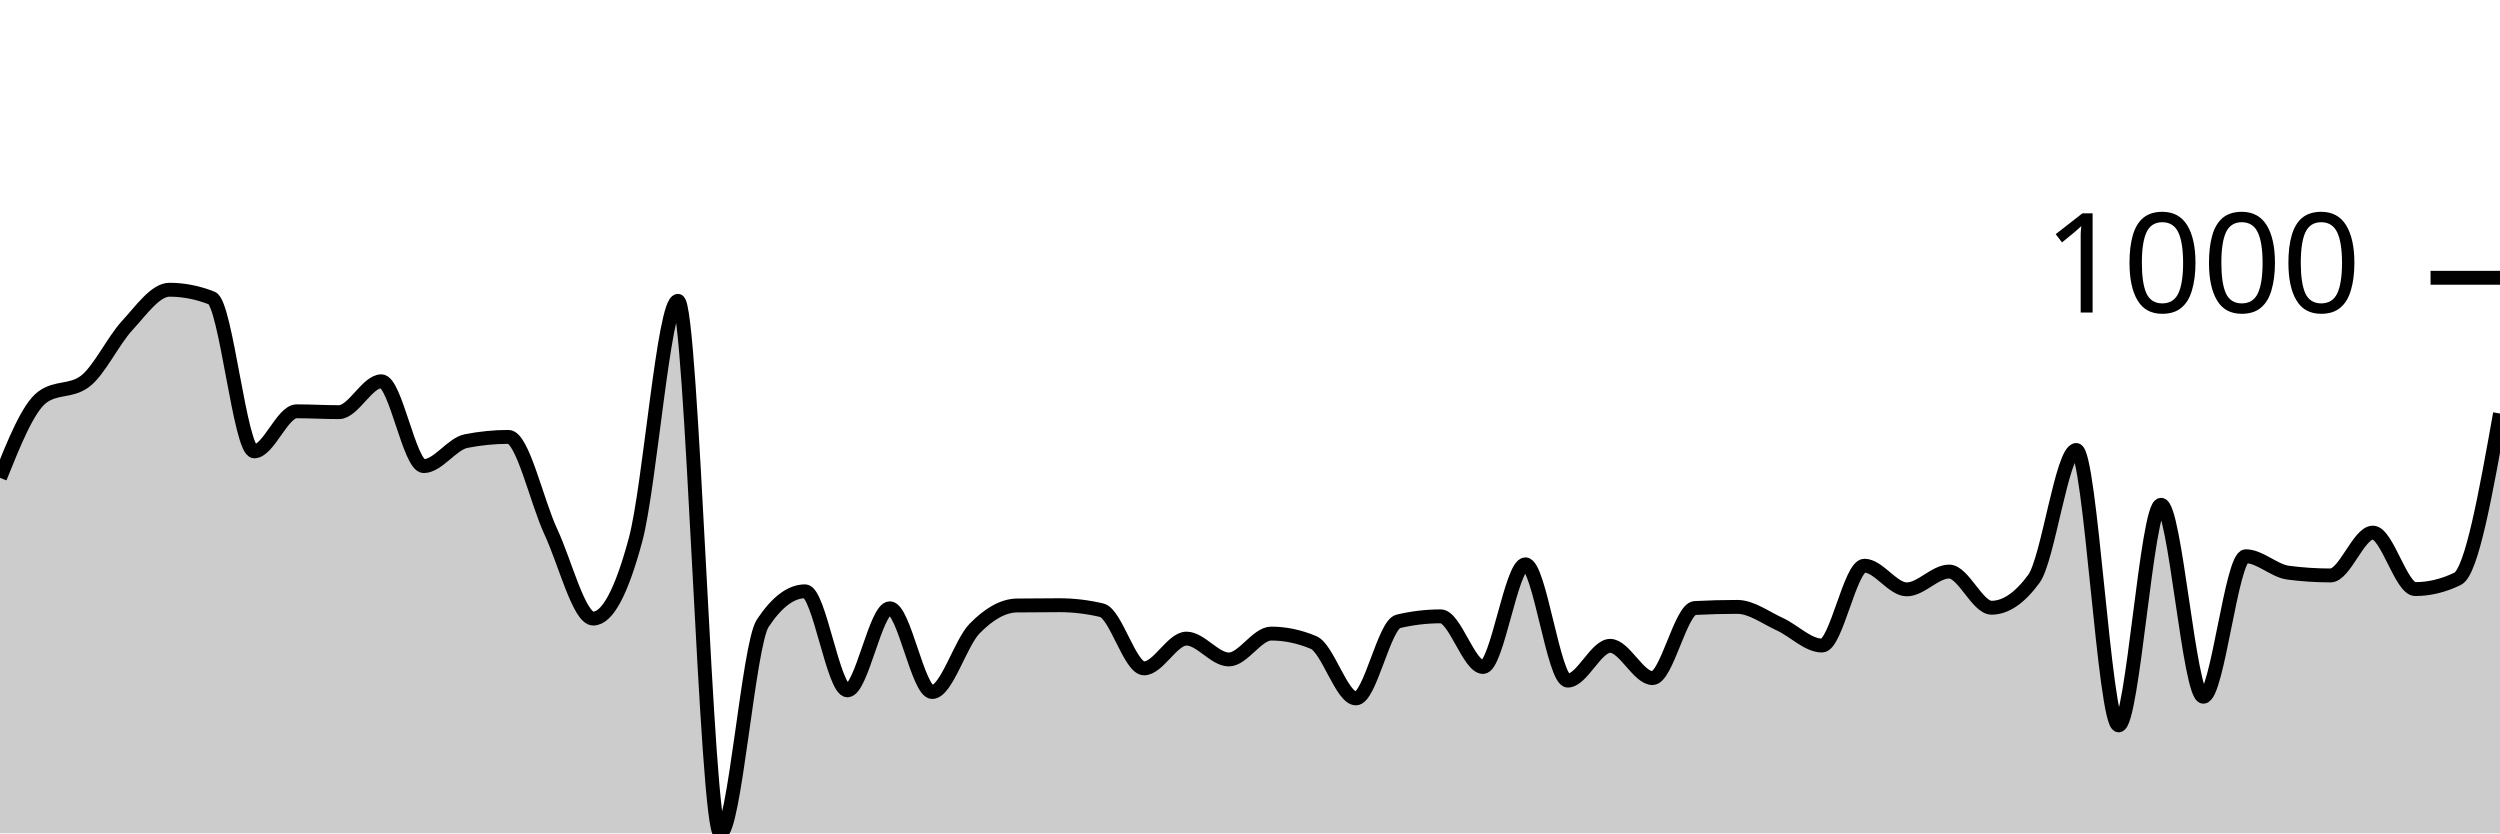
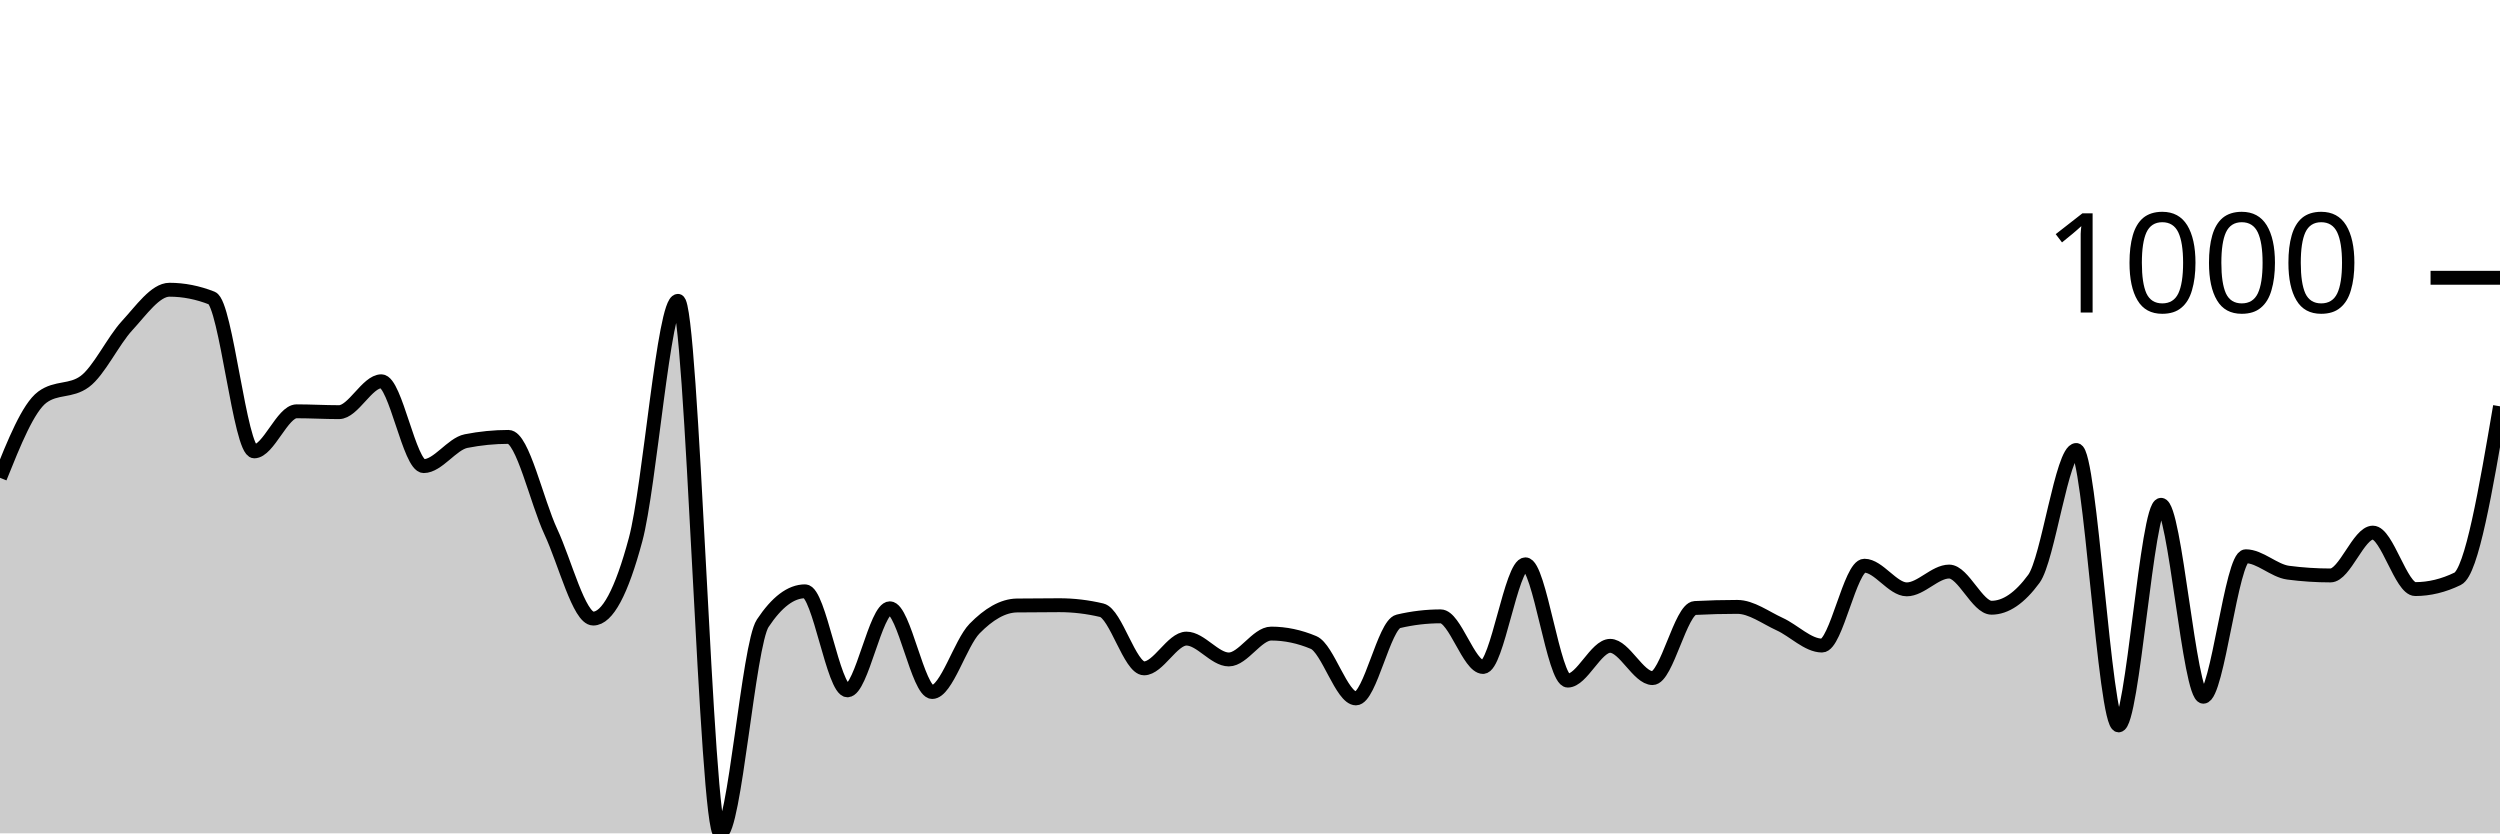
<svg xmlns="http://www.w3.org/2000/svg" viewBox="0 0 180 60">
  <g transform="translate(0,20)">
-     <path class="area" fill="rgba(0, 0, 0, 0.2)" d="M0,14.402C1.017,11.871,2.034,9.341,3.051,8.593C4.068,7.845,5.085,8.219,6.102,7.471C7.119,6.723,8.136,4.547,9.153,3.445C10.169,2.344,11.186,0.861,12.203,0.861C13.22,0.861,14.237,1.062,15.254,1.462C16.271,1.863,17.288,12.499,18.305,12.499C19.322,12.499,20.339,9.614,21.356,9.614C22.373,9.614,23.39,9.675,24.407,9.675C25.424,9.675,26.441,7.451,27.458,7.451C28.475,7.451,29.492,13.56,30.508,13.56C31.525,13.56,32.542,11.958,33.559,11.758C34.576,11.557,35.593,11.457,36.61,11.457C37.627,11.457,38.644,16.107,39.661,18.287C40.678,20.467,41.695,24.537,42.712,24.537C43.729,24.537,44.746,22.641,45.763,18.848C46.78,15.056,47.797,1.662,48.814,1.662C49.831,1.662,50.847,40,51.864,40C52.881,40,53.898,26.413,54.915,24.877C55.932,23.342,56.949,22.574,57.966,22.574C58.983,22.574,60,29.705,61.017,29.705C62.034,29.705,63.051,23.796,64.068,23.796C65.085,23.796,66.102,29.825,67.119,29.825C68.136,29.825,69.153,26.296,70.169,25.258C71.186,24.22,72.203,23.609,73.22,23.595C74.237,23.582,75.254,23.575,76.271,23.575C77.288,23.575,78.305,23.696,79.322,23.936C80.339,24.176,81.356,28.122,82.373,28.122C83.39,28.122,84.407,25.979,85.424,25.979C86.441,25.979,87.458,27.481,88.475,27.481C89.492,27.481,90.508,25.618,91.525,25.618C92.542,25.618,93.559,25.832,94.576,26.259C95.593,26.687,96.61,30.285,97.627,30.285C98.644,30.285,99.661,24.977,100.678,24.737C101.695,24.497,102.712,24.377,103.729,24.377C104.746,24.377,105.763,28.022,106.78,28.022C107.797,28.022,108.814,20.631,109.831,20.631C110.847,20.631,111.864,29.004,112.881,29.004C113.898,29.004,114.915,26.5,115.932,26.5C116.949,26.5,117.966,28.823,118.983,28.823C120,28.823,121.017,23.829,122.034,23.776C123.051,23.722,124.068,23.696,125.085,23.696C126.102,23.696,127.119,24.473,128.136,24.937C129.153,25.401,130.169,26.48,131.186,26.48C132.203,26.48,133.22,20.731,134.237,20.731C135.254,20.731,136.271,22.434,137.288,22.434C138.305,22.434,139.322,21.152,140.339,21.152C141.356,21.152,142.373,23.756,143.39,23.756C144.407,23.756,145.424,23.061,146.441,21.673C147.458,20.284,148.475,12.399,149.492,12.399C150.508,12.399,151.525,32.228,152.542,32.228C153.559,32.228,154.576,16.345,155.593,16.345C156.61,16.345,157.627,30.165,158.644,30.165C159.661,30.165,160.678,20.05,161.695,20.05C162.712,20.05,163.729,21.098,164.746,21.232C165.763,21.365,166.78,21.432,167.797,21.432C168.814,21.432,169.831,18.348,170.847,18.348C171.864,18.348,172.881,22.414,173.898,22.414C174.915,22.414,175.932,22.167,176.949,21.673C177.966,21.178,178.983,15.477,180,9.775L180,40C178.983,40,177.966,40,176.949,40C175.932,40,174.915,40,173.898,40C172.881,40,171.864,40,170.847,40C169.831,40,168.814,40,167.797,40C166.78,40,165.763,40,164.746,40C163.729,40,162.712,40,161.695,40C160.678,40,159.661,40,158.644,40C157.627,40,156.61,40,155.593,40C154.576,40,153.559,40,152.542,40C151.525,40,150.508,40,149.492,40C148.475,40,147.458,40,146.441,40C145.424,40,144.407,40,143.39,40C142.373,40,141.356,40,140.339,40C139.322,40,138.305,40,137.288,40C136.271,40,135.254,40,134.237,40C133.22,40,132.203,40,131.186,40C130.169,40,129.153,40,128.136,40C127.119,40,126.102,40,125.085,40C124.068,40,123.051,40,122.034,40C121.017,40,120,40,118.983,40C117.966,40,116.949,40,115.932,40C114.915,40,113.898,40,112.881,40C111.864,40,110.847,40,109.831,40C108.814,40,107.797,40,106.78,40C105.763,40,104.746,40,103.729,40C102.712,40,101.695,40,100.678,40C99.661,40,98.644,40,97.627,40C96.61,40,95.593,40,94.576,40C93.559,40,92.542,40,91.525,40C90.508,40,89.492,40,88.475,40C87.458,40,86.441,40,85.424,40C84.407,40,83.39,40,82.373,40C81.356,40,80.339,40,79.322,40C78.305,40,77.288,40,76.271,40C75.254,40,74.237,40,73.22,40C72.203,40,71.186,40,70.169,40C69.153,40,68.136,40,67.119,40C66.102,40,65.085,40,64.068,40C63.051,40,62.034,40,61.017,40C60,40,58.983,40,57.966,40C56.949,40,55.932,40,54.915,40C53.898,40,52.881,40,51.864,40C50.847,40,49.831,40,48.814,40C47.797,40,46.78,40,45.763,40C44.746,40,43.729,40,42.712,40C41.695,40,40.678,40,39.661,40C38.644,40,37.627,40,36.61,40C35.593,40,34.576,40,33.559,40C32.542,40,31.525,40,30.508,40C29.492,40,28.475,40,27.458,40C26.441,40,25.424,40,24.407,40C23.39,40,22.373,40,21.356,40C20.339,40,19.322,40,18.305,40C17.288,40,16.271,40,15.254,40C14.237,40,13.22,40,12.203,40C11.186,40,10.169,40,9.153,40C8.136,40,7.119,40,6.102,40C5.085,40,4.068,40,3.051,40C2.034,40,1.017,40,0,40Z" />
-     <path class="line" stroke="black" fill="none" d="M0,14.402C1.017,11.871,2.034,9.341,3.051,8.593C4.068,7.845,5.085,8.219,6.102,7.471C7.119,6.723,8.136,4.547,9.153,3.445C10.169,2.344,11.186,0.861,12.203,0.861C13.22,0.861,14.237,1.062,15.254,1.462C16.271,1.863,17.288,12.499,18.305,12.499C19.322,12.499,20.339,9.614,21.356,9.614C22.373,9.614,23.39,9.675,24.407,9.675C25.424,9.675,26.441,7.451,27.458,7.451C28.475,7.451,29.492,13.56,30.508,13.56C31.525,13.56,32.542,11.958,33.559,11.758C34.576,11.557,35.593,11.457,36.61,11.457C37.627,11.457,38.644,16.107,39.661,18.287C40.678,20.467,41.695,24.537,42.712,24.537C43.729,24.537,44.746,22.641,45.763,18.848C46.78,15.056,47.797,1.662,48.814,1.662C49.831,1.662,50.847,40,51.864,40C52.881,40,53.898,26.413,54.915,24.877C55.932,23.342,56.949,22.574,57.966,22.574C58.983,22.574,60,29.705,61.017,29.705C62.034,29.705,63.051,23.796,64.068,23.796C65.085,23.796,66.102,29.825,67.119,29.825C68.136,29.825,69.153,26.296,70.169,25.258C71.186,24.22,72.203,23.609,73.22,23.595C74.237,23.582,75.254,23.575,76.271,23.575C77.288,23.575,78.305,23.696,79.322,23.936C80.339,24.176,81.356,28.122,82.373,28.122C83.39,28.122,84.407,25.979,85.424,25.979C86.441,25.979,87.458,27.481,88.475,27.481C89.492,27.481,90.508,25.618,91.525,25.618C92.542,25.618,93.559,25.832,94.576,26.259C95.593,26.687,96.61,30.285,97.627,30.285C98.644,30.285,99.661,24.977,100.678,24.737C101.695,24.497,102.712,24.377,103.729,24.377C104.746,24.377,105.763,28.022,106.78,28.022C107.797,28.022,108.814,20.631,109.831,20.631C110.847,20.631,111.864,29.004,112.881,29.004C113.898,29.004,114.915,26.5,115.932,26.5C116.949,26.5,117.966,28.823,118.983,28.823C120,28.823,121.017,23.829,122.034,23.776C123.051,23.722,124.068,23.696,125.085,23.696C126.102,23.696,127.119,24.473,128.136,24.937C129.153,25.401,130.169,26.48,131.186,26.48C132.203,26.48,133.22,20.731,134.237,20.731C135.254,20.731,136.271,22.434,137.288,22.434C138.305,22.434,139.322,21.152,140.339,21.152C141.356,21.152,142.373,23.756,143.39,23.756C144.407,23.756,145.424,23.061,146.441,21.673C147.458,20.284,148.475,12.399,149.492,12.399C150.508,12.399,151.525,32.228,152.542,32.228C153.559,32.228,154.576,16.345,155.593,16.345C156.61,16.345,157.627,30.165,158.644,30.165C159.661,30.165,160.678,20.05,161.695,20.05C162.712,20.05,163.729,21.098,164.746,21.232C165.763,21.365,166.78,21.432,167.797,21.432C168.814,21.432,169.831,18.348,170.847,18.348C171.864,18.348,172.881,22.414,173.898,22.414C174.915,22.414,175.932,22.167,176.949,21.673C177.966,21.178,178.983,15.477,180,9.775" />
+     <path class="area" fill="rgba(0, 0, 0, 0.2)" d="M0,14.402C1.017,11.871,2.034,9.341,3.051,8.593C4.068,7.845,5.085,8.219,6.102,7.471C7.119,6.723,8.136,4.547,9.153,3.445C10.169,2.344,11.186,0.861,12.203,0.861C13.22,0.861,14.237,1.062,15.254,1.462C16.271,1.863,17.288,12.499,18.305,12.499C19.322,12.499,20.339,9.614,21.356,9.614C22.373,9.614,23.39,9.675,24.407,9.675C25.424,9.675,26.441,7.451,27.458,7.451C28.475,7.451,29.492,13.56,30.508,13.56C31.525,13.56,32.542,11.958,33.559,11.758C34.576,11.557,35.593,11.457,36.61,11.457C37.627,11.457,38.644,16.107,39.661,18.287C40.678,20.467,41.695,24.537,42.712,24.537C43.729,24.537,44.746,22.641,45.763,18.848C46.78,15.056,47.797,1.662,48.814,1.662C49.831,1.662,50.847,40,51.864,40C52.881,40,53.898,26.413,54.915,24.877C55.932,23.342,56.949,22.574,57.966,22.574C58.983,22.574,60,29.705,61.017,29.705C62.034,29.705,63.051,23.796,64.068,23.796C65.085,23.796,66.102,29.825,67.119,29.825C68.136,29.825,69.153,26.296,70.169,25.258C71.186,24.22,72.203,23.609,73.22,23.595C74.237,23.582,75.254,23.575,76.271,23.575C77.288,23.575,78.305,23.696,79.322,23.936C80.339,24.176,81.356,28.122,82.373,28.122C83.39,28.122,84.407,25.979,85.424,25.979C86.441,25.979,87.458,27.481,88.475,27.481C89.492,27.481,90.508,25.618,91.525,25.618C92.542,25.618,93.559,25.832,94.576,26.259C95.593,26.687,96.61,30.285,97.627,30.285C98.644,30.285,99.661,24.977,100.678,24.737C101.695,24.497,102.712,24.377,103.729,24.377C104.746,24.377,105.763,28.022,106.78,28.022C107.797,28.022,108.814,20.631,109.831,20.631C110.847,20.631,111.864,29.004,112.881,29.004C113.898,29.004,114.915,26.5,115.932,26.5C116.949,26.5,117.966,28.823,118.983,28.823C120,28.823,121.017,23.829,122.034,23.776C123.051,23.722,124.068,23.696,125.085,23.696C126.102,23.696,127.119,24.473,128.136,24.937C129.153,25.401,130.169,26.48,131.186,26.48C132.203,26.48,133.22,20.731,134.237,20.731C135.254,20.731,136.271,22.434,137.288,22.434C138.305,22.434,139.322,21.152,140.339,21.152C141.356,21.152,142.373,23.756,143.39,23.756C144.407,23.756,145.424,23.061,146.441,21.673C147.458,20.284,148.475,12.399,149.492,12.399C150.508,12.399,151.525,32.228,152.542,32.228C153.559,32.228,154.576,16.345,155.593,16.345C156.61,16.345,157.627,30.165,158.644,30.165C159.661,30.165,160.678,20.05,161.695,20.05C162.712,20.05,163.729,21.098,164.746,21.232C165.763,21.365,166.78,21.432,167.797,21.432C168.814,21.432,169.831,18.348,170.847,18.348C171.864,18.348,172.881,22.414,173.898,22.414C174.915,22.414,175.932,22.167,176.949,21.673C177.966,21.178,178.983,15.216,180,9.254L180,40C178.983,40,177.966,40,176.949,40C175.932,40,174.915,40,173.898,40C172.881,40,171.864,40,170.847,40C169.831,40,168.814,40,167.797,40C166.78,40,165.763,40,164.746,40C163.729,40,162.712,40,161.695,40C160.678,40,159.661,40,158.644,40C157.627,40,156.61,40,155.593,40C154.576,40,153.559,40,152.542,40C151.525,40,150.508,40,149.492,40C148.475,40,147.458,40,146.441,40C145.424,40,144.407,40,143.39,40C142.373,40,141.356,40,140.339,40C139.322,40,138.305,40,137.288,40C136.271,40,135.254,40,134.237,40C133.22,40,132.203,40,131.186,40C130.169,40,129.153,40,128.136,40C127.119,40,126.102,40,125.085,40C124.068,40,123.051,40,122.034,40C121.017,40,120,40,118.983,40C117.966,40,116.949,40,115.932,40C114.915,40,113.898,40,112.881,40C111.864,40,110.847,40,109.831,40C108.814,40,107.797,40,106.78,40C105.763,40,104.746,40,103.729,40C102.712,40,101.695,40,100.678,40C99.661,40,98.644,40,97.627,40C96.61,40,95.593,40,94.576,40C93.559,40,92.542,40,91.525,40C90.508,40,89.492,40,88.475,40C87.458,40,86.441,40,85.424,40C84.407,40,83.39,40,82.373,40C81.356,40,80.339,40,79.322,40C78.305,40,77.288,40,76.271,40C75.254,40,74.237,40,73.22,40C72.203,40,71.186,40,70.169,40C69.153,40,68.136,40,67.119,40C66.102,40,65.085,40,64.068,40C63.051,40,62.034,40,61.017,40C60,40,58.983,40,57.966,40C56.949,40,55.932,40,54.915,40C53.898,40,52.881,40,51.864,40C50.847,40,49.831,40,48.814,40C47.797,40,46.78,40,45.763,40C44.746,40,43.729,40,42.712,40C41.695,40,40.678,40,39.661,40C38.644,40,37.627,40,36.61,40C35.593,40,34.576,40,33.559,40C32.542,40,31.525,40,30.508,40C29.492,40,28.475,40,27.458,40C26.441,40,25.424,40,24.407,40C23.39,40,22.373,40,21.356,40C20.339,40,19.322,40,18.305,40C17.288,40,16.271,40,15.254,40C14.237,40,13.22,40,12.203,40C11.186,40,10.169,40,9.153,40C8.136,40,7.119,40,6.102,40C5.085,40,4.068,40,3.051,40C2.034,40,1.017,40,0,40Z" />
+     <path class="line" stroke="black" fill="none" d="M0,14.402C1.017,11.871,2.034,9.341,3.051,8.593C4.068,7.845,5.085,8.219,6.102,7.471C7.119,6.723,8.136,4.547,9.153,3.445C10.169,2.344,11.186,0.861,12.203,0.861C13.22,0.861,14.237,1.062,15.254,1.462C16.271,1.863,17.288,12.499,18.305,12.499C19.322,12.499,20.339,9.614,21.356,9.614C22.373,9.614,23.39,9.675,24.407,9.675C25.424,9.675,26.441,7.451,27.458,7.451C28.475,7.451,29.492,13.56,30.508,13.56C31.525,13.56,32.542,11.958,33.559,11.758C34.576,11.557,35.593,11.457,36.61,11.457C37.627,11.457,38.644,16.107,39.661,18.287C40.678,20.467,41.695,24.537,42.712,24.537C43.729,24.537,44.746,22.641,45.763,18.848C46.78,15.056,47.797,1.662,48.814,1.662C49.831,1.662,50.847,40,51.864,40C52.881,40,53.898,26.413,54.915,24.877C55.932,23.342,56.949,22.574,57.966,22.574C58.983,22.574,60,29.705,61.017,29.705C62.034,29.705,63.051,23.796,64.068,23.796C65.085,23.796,66.102,29.825,67.119,29.825C68.136,29.825,69.153,26.296,70.169,25.258C71.186,24.22,72.203,23.609,73.22,23.595C74.237,23.582,75.254,23.575,76.271,23.575C77.288,23.575,78.305,23.696,79.322,23.936C80.339,24.176,81.356,28.122,82.373,28.122C83.39,28.122,84.407,25.979,85.424,25.979C86.441,25.979,87.458,27.481,88.475,27.481C89.492,27.481,90.508,25.618,91.525,25.618C92.542,25.618,93.559,25.832,94.576,26.259C95.593,26.687,96.61,30.285,97.627,30.285C98.644,30.285,99.661,24.977,100.678,24.737C101.695,24.497,102.712,24.377,103.729,24.377C104.746,24.377,105.763,28.022,106.78,28.022C107.797,28.022,108.814,20.631,109.831,20.631C110.847,20.631,111.864,29.004,112.881,29.004C113.898,29.004,114.915,26.5,115.932,26.5C116.949,26.5,117.966,28.823,118.983,28.823C120,28.823,121.017,23.829,122.034,23.776C123.051,23.722,124.068,23.696,125.085,23.696C126.102,23.696,127.119,24.473,128.136,24.937C129.153,25.401,130.169,26.48,131.186,26.48C132.203,26.48,133.22,20.731,134.237,20.731C135.254,20.731,136.271,22.434,137.288,22.434C138.305,22.434,139.322,21.152,140.339,21.152C141.356,21.152,142.373,23.756,143.39,23.756C144.407,23.756,145.424,23.061,146.441,21.673C147.458,20.284,148.475,12.399,149.492,12.399C150.508,12.399,151.525,32.228,152.542,32.228C153.559,32.228,154.576,16.345,155.593,16.345C156.61,16.345,157.627,30.165,158.644,30.165C159.661,30.165,160.678,20.05,161.695,20.05C162.712,20.05,163.729,21.098,164.746,21.232C165.763,21.365,166.78,21.432,167.797,21.432C168.814,21.432,169.831,18.348,170.847,18.348C171.864,18.348,172.881,22.414,173.898,22.414C174.915,22.414,175.932,22.167,176.949,21.673C177.966,21.178,178.983,15.216,180,9.254" />
    <path class="axis-ceiling" stroke-width="1" stroke="black" fill="none" d="M175,0L180,0" />
    <text class="axis-ceiling-label" font-family="sans-serif" text-anchor="end" font-size="10px" x="170" y="2.5">1000</text>
  </g>
</svg>
